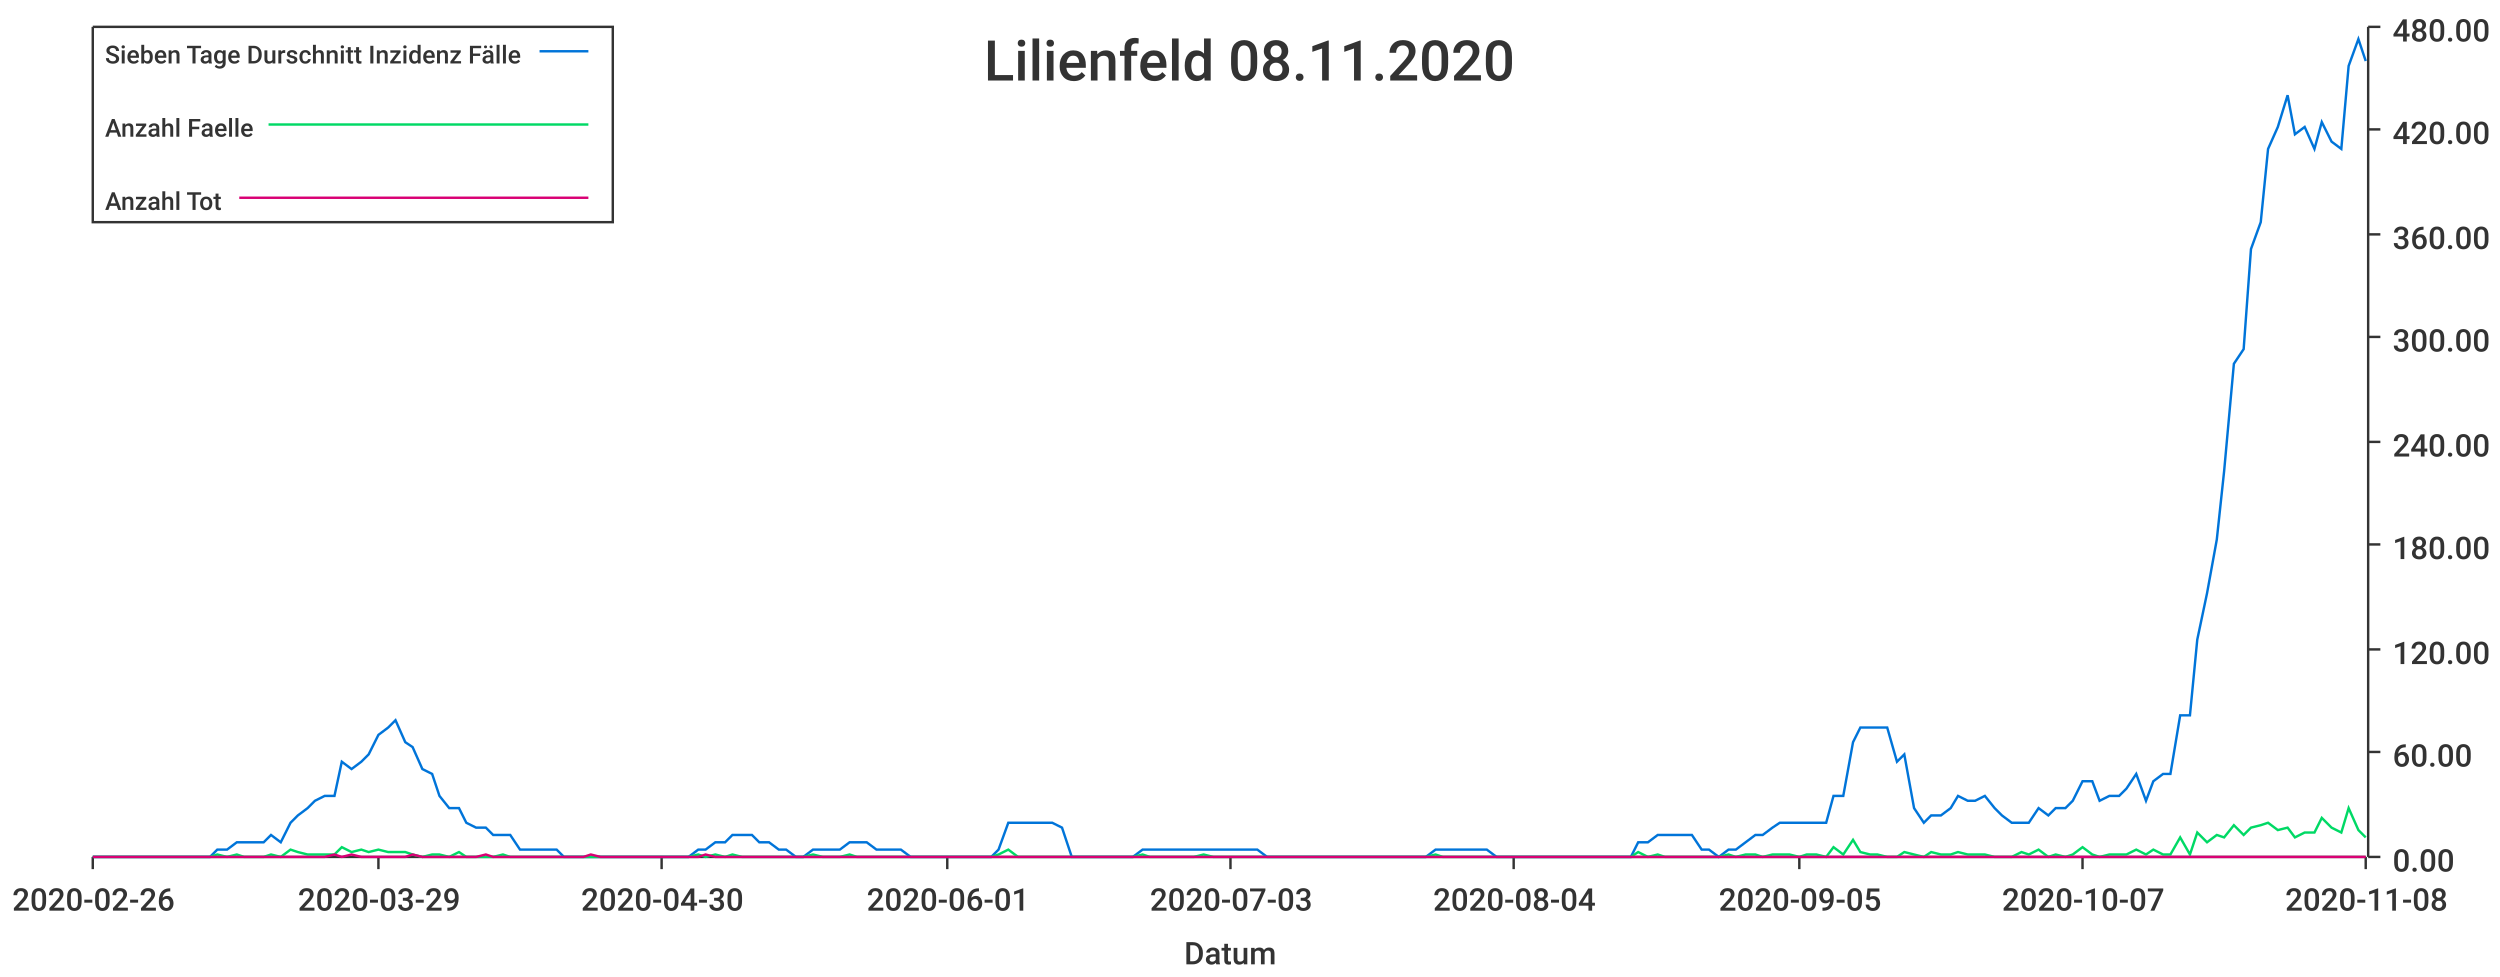
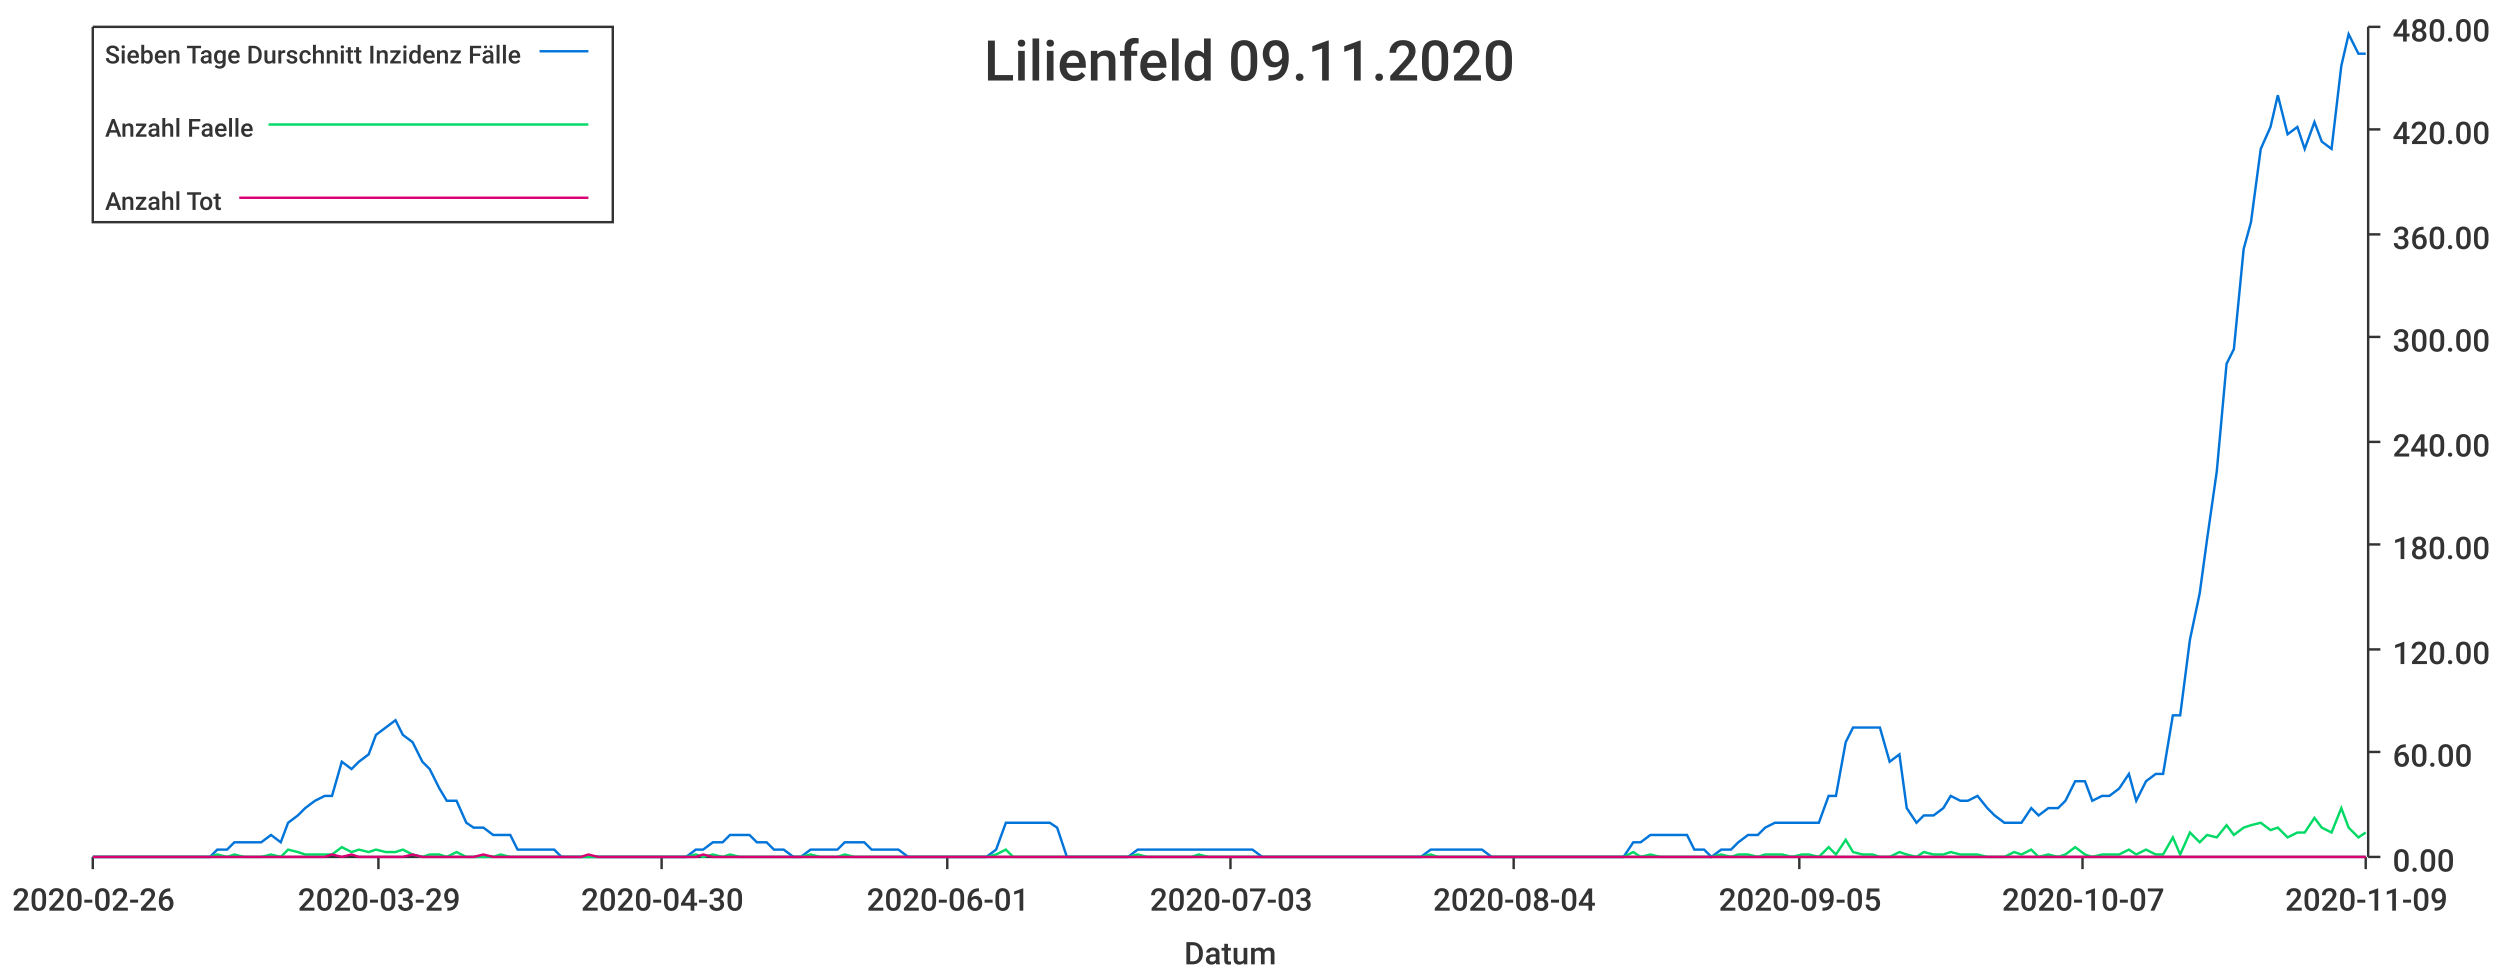
<svg xmlns="http://www.w3.org/2000/svg" width="1024" height="400">\n<path d="M 0 0 L 1024 0 L 1024 400 L 0 400 L 0 0" style="stroke-width:0;stroke:rgba(255,255,255,1.0);fill:rgba(255,255,255,1.0)" />
  <path d="M 38 11 L 969 11 L 969 351 L 38 351 L 38 11" style="stroke-width:0;stroke:rgba(255,255,255,1.0);fill:rgba(255,255,255,1.0)" />
  <path d="M 38 351 L 969 351" style="stroke-width:1;stroke:rgba(51,51,51,1.0);fill:none" />
  <path d="M 38 351 L 38 356" style="stroke-width:1;stroke:rgba(51,51,51,1.0);fill:none" />
  <text x="5" y="373" style="stroke-width:0;stroke:none;fill:rgba(51,51,51,1.0);font-size:12.8px;font-family:'Roboto Medium',sans-serif">2020-02-26</text>
  <path d="M 155 351 L 155 356" style="stroke-width:1;stroke:rgba(51,51,51,1.0);fill:none" />
  <text x="122" y="373" style="stroke-width:0;stroke:none;fill:rgba(51,51,51,1.0);font-size:12.8px;font-family:'Roboto Medium',sans-serif">2020-03-29</text>
  <path d="M 271 351 L 271 356" style="stroke-width:1;stroke:rgba(51,51,51,1.0);fill:none" />
  <text x="238" y="373" style="stroke-width:0;stroke:none;fill:rgba(51,51,51,1.0);font-size:12.8px;font-family:'Roboto Medium',sans-serif">2020-04-30</text>
  <path d="M 388 351 L 388 356" style="stroke-width:1;stroke:rgba(51,51,51,1.0);fill:none" />
  <text x="355" y="373" style="stroke-width:0;stroke:none;fill:rgba(51,51,51,1.0);font-size:12.8px;font-family:'Roboto Medium',sans-serif">2020-06-01</text>
  <path d="M 504 351 L 504 356" style="stroke-width:1;stroke:rgba(51,51,51,1.0);fill:none" />
  <text x="471" y="373" style="stroke-width:0;stroke:none;fill:rgba(51,51,51,1.0);font-size:12.8px;font-family:'Roboto Medium',sans-serif">2020-07-03</text>
  <path d="M 620 351 L 620 356" style="stroke-width:1;stroke:rgba(51,51,51,1.0);fill:none" />
  <text x="587" y="373" style="stroke-width:0;stroke:none;fill:rgba(51,51,51,1.0);font-size:12.8px;font-family:'Roboto Medium',sans-serif">2020-08-04</text>
  <path d="M 737 351 L 737 356" style="stroke-width:1;stroke:rgba(51,51,51,1.0);fill:none" />
  <text x="704" y="373" style="stroke-width:0;stroke:none;fill:rgba(51,51,51,1.0);font-size:12.8px;font-family:'Roboto Medium',sans-serif">2020-09-05</text>
  <path d="M 853 351 L 853 356" style="stroke-width:1;stroke:rgba(51,51,51,1.0);fill:none" />
  <text x="820" y="373" style="stroke-width:0;stroke:none;fill:rgba(51,51,51,1.0);font-size:12.8px;font-family:'Roboto Medium',sans-serif">2020-10-07</text>
  <path d="M 969 351 L 969 356" style="stroke-width:1;stroke:rgba(51,51,51,1.0);fill:none" />
-   <text x="936" y="373" style="stroke-width:0;stroke:none;fill:rgba(51,51,51,1.0);font-size:12.8px;font-family:'Roboto Medium',sans-serif">2020-11-08</text>
+   <text x="936" y="373" style="stroke-width:0;stroke:none;fill:rgba(51,51,51,1.0);font-size:12.8px;font-family:'Roboto Medium',sans-serif">2020-11-09</text>
  <text x="485" y="395" style="stroke-width:0;stroke:none;fill:rgba(51,51,51,1.0);font-size:12.8px;font-family:'Roboto Medium',sans-serif">Datum</text>
  <path d="M 970 351 L 970 11" style="stroke-width:1;stroke:rgba(51,51,51,1.0);fill:none" />
  <path d="M 970 351 L 975 351" style="stroke-width:1;stroke:rgba(51,51,51,1.0);fill:none" />
  <text x="980" y="357" style="stroke-width:0;stroke:none;fill:rgba(51,51,51,1.0);font-size:12.8px;font-family:'Roboto Medium',sans-serif">0.00</text>
  <path d="M 970 308 L 975 308" style="stroke-width:1;stroke:rgba(51,51,51,1.0);fill:none" />
  <text x="980" y="314" style="stroke-width:0;stroke:none;fill:rgba(51,51,51,1.0);font-size:12.8px;font-family:'Roboto Medium',sans-serif">60.00</text>
  <path d="M 970 266 L 975 266" style="stroke-width:1;stroke:rgba(51,51,51,1.0);fill:none" />
  <text x="980" y="272" style="stroke-width:0;stroke:none;fill:rgba(51,51,51,1.0);font-size:12.8px;font-family:'Roboto Medium',sans-serif">120.00</text>
  <path d="M 970 223 L 975 223" style="stroke-width:1;stroke:rgba(51,51,51,1.0);fill:none" />
  <text x="980" y="229" style="stroke-width:0;stroke:none;fill:rgba(51,51,51,1.0);font-size:12.8px;font-family:'Roboto Medium',sans-serif">180.00</text>
  <path d="M 970 181 L 975 181" style="stroke-width:1;stroke:rgba(51,51,51,1.0);fill:none" />
  <text x="980" y="187" style="stroke-width:0;stroke:none;fill:rgba(51,51,51,1.0);font-size:12.8px;font-family:'Roboto Medium',sans-serif">240.00</text>
  <path d="M 970 138 L 975 138" style="stroke-width:1;stroke:rgba(51,51,51,1.0);fill:none" />
  <text x="980" y="144" style="stroke-width:0;stroke:none;fill:rgba(51,51,51,1.0);font-size:12.8px;font-family:'Roboto Medium',sans-serif">300.00</text>
  <path d="M 970 96 L 975 96" style="stroke-width:1;stroke:rgba(51,51,51,1.0);fill:none" />
  <text x="980" y="102" style="stroke-width:0;stroke:none;fill:rgba(51,51,51,1.0);font-size:12.8px;font-family:'Roboto Medium',sans-serif">360.00</text>
  <path d="M 970 53 L 975 53" style="stroke-width:1;stroke:rgba(51,51,51,1.0);fill:none" />
  <text x="980" y="59" style="stroke-width:0;stroke:none;fill:rgba(51,51,51,1.0);font-size:12.8px;font-family:'Roboto Medium',sans-serif">420.00</text>
  <path d="M 970 11 L 975 11" style="stroke-width:1;stroke:rgba(51,51,51,1.0);fill:none" />
  <text x="980" y="17" style="stroke-width:0;stroke:none;fill:rgba(51,51,51,1.0);font-size:12.8px;font-family:'Roboto Medium',sans-serif">480.00</text>
-   <path d="M 38 351 L 42 351 L 46 351 L 49 351 L 53 351 L 57 351 L 60 351 L 64 351 L 68 351 L 71 351 L 75 351 L 79 351 L 82 351 L 86 351 L 89 348 L 93 348 L 97 345 L 100 345 L 104 345 L 108 345 L 111 342 L 115 345 L 119 337 L 122 334 L 126 331 L 129 328 L 133 326 L 137 326 L 140 312 L 144 315 L 148 312 L 151 309 L 155 301 L 159 298 L 162 295 L 166 304 L 169 306 L 173 315 L 177 317 L 180 326 L 184 331 L 188 331 L 191 337 L 195 339 L 199 339 L 202 342 L 206 342 L 209 342 L 213 348 L 217 348 L 220 348 L 224 348 L 228 348 L 231 351 L 235 351 L 239 351 L 242 351 L 246 351 L 249 351 L 253 351 L 257 351 L 260 351 L 264 351 L 268 351 L 271 351 L 275 351 L 279 351 L 282 351 L 286 348 L 289 348 L 293 345 L 297 345 L 300 342 L 304 342 L 308 342 L 311 345 L 315 345 L 319 348 L 322 348 L 326 351 L 329 351 L 333 348 L 337 348 L 340 348 L 344 348 L 348 345 L 351 345 L 355 345 L 359 348 L 362 348 L 366 348 L 369 348 L 373 351 L 377 351 L 380 351 L 384 351 L 388 351 L 391 351 L 395 351 L 399 351 L 402 351 L 406 351 L 409 348 L 413 337 L 417 337 L 420 337 L 424 337 L 428 337 L 431 337 L 435 339 L 439 351 L 442 351 L 446 351 L 449 351 L 453 351 L 457 351 L 460 351 L 464 351 L 468 348 L 471 348 L 475 348 L 479 348 L 482 348 L 486 348 L 489 348 L 493 348 L 497 348 L 500 348 L 504 348 L 508 348 L 511 348 L 515 348 L 519 351 L 522 351 L 526 351 L 529 351 L 533 351 L 537 351 L 540 351 L 544 351 L 548 351 L 551 351 L 555 351 L 559 351 L 562 351 L 566 351 L 569 351 L 573 351 L 577 351 L 580 351 L 584 351 L 588 348 L 591 348 L 595 348 L 599 348 L 602 348 L 606 348 L 609 348 L 613 351 L 617 351 L 620 351 L 624 351 L 628 351 L 631 351 L 635 351 L 639 351 L 642 351 L 646 351 L 649 351 L 653 351 L 657 351 L 660 351 L 664 351 L 668 351 L 671 345 L 675 345 L 679 342 L 682 342 L 686 342 L 689 342 L 693 342 L 697 348 L 700 348 L 704 351 L 708 348 L 711 348 L 715 345 L 719 342 L 722 342 L 726 339 L 729 337 L 733 337 L 737 337 L 740 337 L 744 337 L 748 337 L 751 326 L 755 326 L 759 304 L 762 298 L 766 298 L 769 298 L 773 298 L 777 312 L 780 309 L 784 331 L 788 337 L 791 334 L 795 334 L 799 331 L 802 326 L 806 328 L 809 328 L 813 326 L 817 331 L 820 334 L 824 337 L 828 337 L 831 337 L 835 331 L 839 334 L 842 331 L 846 331 L 849 328 L 853 320 L 857 320 L 860 328 L 864 326 L 868 326 L 871 323 L 875 317 L 879 328 L 882 320 L 886 317 L 889 317 L 893 293 L 897 293 L 900 262 L 904 243 L 908 221 L 911 193 L 915 149 L 919 143 L 922 102 L 926 91 L 929 61 L 933 52 L 937 39 L 940 55 L 944 52 L 948 61 L 951 50 L 955 58 L 959 61 L 962 27 L 966 16 L 969 25" style="stroke-width:1;stroke:rgba(0,116,217,1.0);fill:none" />
-   <path d="M 38 351 L 42 351 L 46 351 L 49 351 L 53 351 L 57 351 L 60 351 L 64 351 L 68 351 L 71 351 L 75 351 L 79 351 L 82 351 L 86 351 L 89 350 L 93 351 L 97 350 L 100 351 L 104 351 L 108 351 L 111 350 L 115 351 L 119 348 L 122 349 L 126 350 L 129 350 L 133 350 L 137 350 L 140 347 L 144 349 L 148 348 L 151 349 L 155 348 L 159 349 L 162 349 L 166 349 L 169 350 L 173 351 L 177 350 L 180 350 L 184 351 L 188 349 L 191 351 L 195 351 L 199 351 L 202 351 L 206 350 L 209 351 L 213 351 L 217 351 L 220 351 L 224 351 L 228 351 L 231 351 L 235 351 L 239 351 L 242 351 L 246 351 L 249 351 L 253 351 L 257 351 L 260 351 L 264 351 L 268 351 L 271 351 L 275 351 L 279 351 L 282 351 L 286 350 L 289 351 L 293 350 L 297 351 L 300 350 L 304 351 L 308 351 L 311 351 L 315 351 L 319 351 L 322 351 L 326 351 L 329 351 L 333 350 L 337 351 L 340 351 L 344 351 L 348 350 L 351 351 L 355 351 L 359 351 L 362 351 L 366 351 L 369 351 L 373 351 L 377 351 L 380 351 L 384 351 L 388 351 L 391 351 L 395 351 L 399 351 L 402 351 L 406 351 L 409 350 L 413 348 L 417 351 L 420 351 L 424 351 L 428 351 L 431 351 L 435 351 L 439 351 L 442 351 L 446 351 L 449 351 L 453 351 L 457 351 L 460 351 L 464 351 L 468 350 L 471 351 L 475 351 L 479 351 L 482 351 L 486 351 L 489 351 L 493 350 L 497 351 L 500 351 L 504 351 L 508 351 L 511 351 L 515 351 L 519 351 L 522 351 L 526 351 L 529 351 L 533 351 L 537 351 L 540 351 L 544 351 L 548 351 L 551 351 L 555 351 L 559 351 L 562 351 L 566 351 L 569 351 L 573 351 L 577 351 L 580 351 L 584 351 L 588 350 L 591 351 L 595 351 L 599 351 L 602 351 L 606 351 L 609 351 L 613 351 L 617 351 L 620 351 L 624 351 L 628 351 L 631 351 L 635 351 L 639 351 L 642 351 L 646 351 L 649 351 L 653 351 L 657 351 L 660 351 L 664 351 L 668 351 L 671 349 L 675 351 L 679 350 L 682 351 L 686 351 L 689 351 L 693 351 L 697 351 L 700 351 L 704 351 L 708 350 L 711 351 L 715 350 L 719 350 L 722 351 L 726 350 L 729 350 L 733 350 L 737 351 L 740 350 L 744 350 L 748 351 L 751 347 L 755 350 L 759 344 L 762 349 L 766 350 L 769 350 L 773 351 L 777 351 L 780 349 L 784 350 L 788 351 L 791 349 L 795 350 L 799 350 L 802 349 L 806 350 L 809 350 L 813 350 L 817 351 L 820 351 L 824 351 L 828 349 L 831 350 L 835 348 L 839 351 L 842 350 L 846 351 L 849 350 L 853 347 L 857 350 L 860 351 L 864 350 L 868 350 L 871 350 L 875 348 L 879 350 L 882 348 L 886 350 L 889 350 L 893 343 L 897 350 L 900 341 L 904 345 L 908 342 L 911 343 L 915 338 L 919 342 L 922 339 L 926 338 L 929 337 L 933 340 L 937 339 L 940 343 L 944 341 L 948 341 L 951 335 L 955 339 L 959 341 L 962 331 L 966 340 L 969 343" style="stroke-width:1;stroke:rgba(0,217,101,1.0);fill:none" />
-   <path d="M 38 351 L 42 351 L 46 351 L 49 351 L 53 351 L 57 351 L 60 351 L 64 351 L 68 351 L 71 351 L 75 351 L 79 351 L 82 351 L 86 351 L 89 351 L 93 351 L 97 351 L 100 351 L 104 351 L 108 351 L 111 351 L 115 351 L 119 351 L 122 351 L 126 351 L 129 351 L 133 351 L 137 350 L 140 351 L 144 350 L 148 351 L 151 351 L 155 351 L 159 351 L 162 351 L 166 351 L 169 350 L 173 351 L 177 351 L 180 351 L 184 351 L 188 351 L 191 351 L 195 351 L 199 350 L 202 351 L 206 351 L 209 351 L 213 351 L 217 351 L 220 351 L 224 351 L 228 351 L 231 351 L 235 351 L 239 351 L 242 350 L 246 351 L 249 351 L 253 351 L 257 351 L 260 351 L 264 351 L 268 351 L 271 351 L 275 351 L 279 351 L 282 351 L 286 351 L 289 350 L 293 351 L 297 351 L 300 351 L 304 351 L 308 351 L 311 351 L 315 351 L 319 351 L 322 351 L 326 351 L 329 351 L 333 351 L 337 351 L 340 351 L 344 351 L 348 351 L 351 351 L 355 351 L 359 351 L 362 351 L 366 351 L 369 351 L 373 351 L 377 351 L 380 351 L 384 351 L 388 351 L 391 351 L 395 351 L 399 351 L 402 351 L 406 351 L 409 351 L 413 351 L 417 351 L 420 351 L 424 351 L 428 351 L 431 351 L 435 351 L 439 351 L 442 351 L 446 351 L 449 351 L 453 351 L 457 351 L 460 351 L 464 351 L 468 351 L 471 351 L 475 351 L 479 351 L 482 351 L 486 351 L 489 351 L 493 351 L 497 351 L 500 351 L 504 351 L 508 351 L 511 351 L 515 351 L 519 351 L 522 351 L 526 351 L 529 351 L 533 351 L 537 351 L 540 351 L 544 351 L 548 351 L 551 351 L 555 351 L 559 351 L 562 351 L 566 351 L 569 351 L 573 351 L 577 351 L 580 351 L 584 351 L 588 351 L 591 351 L 595 351 L 599 351 L 602 351 L 606 351 L 609 351 L 613 351 L 617 351 L 620 351 L 624 351 L 628 351 L 631 351 L 635 351 L 639 351 L 642 351 L 646 351 L 649 351 L 653 351 L 657 351 L 660 351 L 664 351 L 668 351 L 671 351 L 675 351 L 679 351 L 682 351 L 686 351 L 689 351 L 693 351 L 697 351 L 700 351 L 704 351 L 708 351 L 711 351 L 715 351 L 719 351 L 722 351 L 726 351 L 729 351 L 733 351 L 737 351 L 740 351 L 744 351 L 748 351 L 751 351 L 755 351 L 759 351 L 762 351 L 766 351 L 769 351 L 773 351 L 777 351 L 780 351 L 784 351 L 788 351 L 791 351 L 795 351 L 799 351 L 802 351 L 806 351 L 809 351 L 813 351 L 817 351 L 820 351 L 824 351 L 828 351 L 831 351 L 835 351 L 839 351 L 842 351 L 846 351 L 849 351 L 853 351 L 857 351 L 860 351 L 864 351 L 868 351 L 871 351 L 875 351 L 879 351 L 882 351 L 886 351 L 889 351 L 893 351 L 897 351 L 900 351 L 904 351 L 908 351 L 911 351 L 915 351 L 919 351 L 922 351 L 926 351 L 929 351 L 933 351 L 937 351 L 940 351 L 944 351 L 948 351 L 951 351 L 955 351 L 959 351 L 962 351 L 966 351 L 969 351" style="stroke-width:1;stroke:rgba(217,0,116,1.0);fill:none" />
-   <text x="403" y="33" style="stroke-width:0;stroke:none;fill:rgba(51,51,51,1.0);font-size:23.0px;font-family:'Roboto Medium',sans-serif">Lilienfeld 08.11.2020</text>
+   <path d="M 38 351 L 42 351 L 46 351 L 49 351 L 53 351 L 57 351 L 60 351 L 64 351 L 67 351 L 71 351 L 75 351 L 78 351 L 82 351 L 86 351 L 89 348 L 93 348 L 96 345 L 100 345 L 104 345 L 107 345 L 111 342 L 115 345 L 118 337 L 122 334 L 125 331 L 129 328 L 133 326 L 136 326 L 140 312 L 144 315 L 147 312 L 151 309 L 154 301 L 158 298 L 162 295 L 165 301 L 169 304 L 173 312 L 176 315 L 180 323 L 183 328 L 187 328 L 191 337 L 194 339 L 198 339 L 202 342 L 205 342 L 209 342 L 212 348 L 216 348 L 220 348 L 223 348 L 227 348 L 230 351 L 234 351 L 238 351 L 241 351 L 245 351 L 249 351 L 252 351 L 256 351 L 259 351 L 263 351 L 267 351 L 270 351 L 274 351 L 278 351 L 281 351 L 285 348 L 288 348 L 292 345 L 296 345 L 299 342 L 303 342 L 307 342 L 310 345 L 314 345 L 317 348 L 321 348 L 325 351 L 328 351 L 332 348 L 336 348 L 339 348 L 343 348 L 346 345 L 350 345 L 354 345 L 357 348 L 361 348 L 365 348 L 368 348 L 372 351 L 375 351 L 379 351 L 383 351 L 386 351 L 390 351 L 394 351 L 397 351 L 401 351 L 404 351 L 408 348 L 412 337 L 415 337 L 419 337 L 422 337 L 426 337 L 430 337 L 433 339 L 437 351 L 441 351 L 444 351 L 448 351 L 451 351 L 455 351 L 459 351 L 462 351 L 466 348 L 470 348 L 473 348 L 477 348 L 480 348 L 484 348 L 488 348 L 491 348 L 495 348 L 499 348 L 502 348 L 506 348 L 509 348 L 513 348 L 517 351 L 520 351 L 524 351 L 528 351 L 531 351 L 535 351 L 538 351 L 542 351 L 546 351 L 549 351 L 553 351 L 557 351 L 560 351 L 564 351 L 567 351 L 571 351 L 575 351 L 578 351 L 582 351 L 586 348 L 589 348 L 593 348 L 596 348 L 600 348 L 604 348 L 607 348 L 611 351 L 614 351 L 618 351 L 622 351 L 625 351 L 629 351 L 633 351 L 636 351 L 640 351 L 643 351 L 647 351 L 651 351 L 654 351 L 658 351 L 662 351 L 665 351 L 669 345 L 672 345 L 676 342 L 680 342 L 683 342 L 687 342 L 691 342 L 694 348 L 698 348 L 701 351 L 705 348 L 709 348 L 712 345 L 716 342 L 720 342 L 723 339 L 727 337 L 730 337 L 734 337 L 738 337 L 741 337 L 745 337 L 749 326 L 752 326 L 756 304 L 759 298 L 763 298 L 767 298 L 770 298 L 774 312 L 778 309 L 781 331 L 785 337 L 788 334 L 792 334 L 796 331 L 799 326 L 803 328 L 806 328 L 810 326 L 814 331 L 817 334 L 821 337 L 825 337 L 828 337 L 832 331 L 835 334 L 839 331 L 843 331 L 846 328 L 850 320 L 854 320 L 857 328 L 861 326 L 864 326 L 868 323 L 872 317 L 875 328 L 879 320 L 883 317 L 886 317 L 890 293 L 893 293 L 897 262 L 901 243 L 904 221 L 908 193 L 912 149 L 915 143 L 919 102 L 922 91 L 926 61 L 930 52 L 933 39 L 937 55 L 941 52 L 944 61 L 948 50 L 951 58 L 955 61 L 959 27 L 962 14 L 966 22 L 969 22" style="stroke-width:1;stroke:rgba(0,116,217,1.0);fill:none" />
+   <path d="M 38 351 L 42 351 L 46 351 L 49 351 L 53 351 L 57 351 L 60 351 L 64 351 L 67 351 L 71 351 L 75 351 L 78 351 L 82 351 L 86 351 L 89 350 L 93 351 L 96 350 L 100 351 L 104 351 L 107 351 L 111 350 L 115 351 L 118 348 L 122 349 L 125 350 L 129 350 L 133 350 L 136 350 L 140 347 L 144 349 L 147 348 L 151 349 L 154 348 L 158 349 L 162 349 L 165 348 L 169 350 L 173 351 L 176 350 L 180 350 L 183 351 L 187 349 L 191 351 L 194 351 L 198 351 L 202 351 L 205 350 L 209 351 L 212 351 L 216 351 L 220 351 L 223 351 L 227 351 L 230 351 L 234 351 L 238 351 L 241 351 L 245 351 L 249 351 L 252 351 L 256 351 L 259 351 L 263 351 L 267 351 L 270 351 L 274 351 L 278 351 L 281 351 L 285 350 L 288 351 L 292 350 L 296 351 L 299 350 L 303 351 L 307 351 L 310 351 L 314 351 L 317 351 L 321 351 L 325 351 L 328 351 L 332 350 L 336 351 L 339 351 L 343 351 L 346 350 L 350 351 L 354 351 L 357 351 L 361 351 L 365 351 L 368 351 L 372 351 L 375 351 L 379 351 L 383 351 L 386 351 L 390 351 L 394 351 L 397 351 L 401 351 L 404 351 L 408 350 L 412 348 L 415 351 L 419 351 L 422 351 L 426 351 L 430 351 L 433 351 L 437 351 L 441 351 L 444 351 L 448 351 L 451 351 L 455 351 L 459 351 L 462 351 L 466 350 L 470 351 L 473 351 L 477 351 L 480 351 L 484 351 L 488 351 L 491 350 L 495 351 L 499 351 L 502 351 L 506 351 L 509 351 L 513 351 L 517 351 L 520 351 L 524 351 L 528 351 L 531 351 L 535 351 L 538 351 L 542 351 L 546 351 L 549 351 L 553 351 L 557 351 L 560 351 L 564 351 L 567 351 L 571 351 L 575 351 L 578 351 L 582 351 L 586 350 L 589 351 L 593 351 L 596 351 L 600 351 L 604 351 L 607 351 L 611 351 L 614 351 L 618 351 L 622 351 L 625 351 L 629 351 L 633 351 L 636 351 L 640 351 L 643 351 L 647 351 L 651 351 L 654 351 L 658 351 L 662 351 L 665 351 L 669 349 L 672 351 L 676 350 L 680 351 L 683 351 L 687 351 L 691 351 L 694 351 L 698 351 L 701 351 L 705 350 L 709 351 L 712 350 L 716 350 L 720 351 L 723 350 L 727 350 L 730 350 L 734 351 L 738 350 L 741 350 L 745 351 L 749 347 L 752 350 L 756 344 L 759 349 L 763 350 L 767 350 L 770 351 L 774 351 L 778 349 L 781 350 L 785 351 L 788 349 L 792 350 L 796 350 L 799 349 L 803 350 L 806 350 L 810 350 L 814 351 L 817 351 L 821 351 L 825 349 L 828 350 L 832 348 L 835 351 L 839 350 L 843 351 L 846 350 L 850 347 L 854 350 L 857 351 L 861 350 L 864 350 L 868 350 L 872 348 L 875 350 L 879 348 L 883 350 L 886 350 L 890 343 L 893 350 L 897 341 L 901 345 L 904 342 L 908 343 L 912 338 L 915 342 L 919 339 L 922 338 L 926 337 L 930 340 L 933 339 L 937 343 L 941 341 L 944 341 L 948 335 L 951 339 L 955 341 L 959 331 L 962 339 L 966 343 L 969 341" style="stroke-width:1;stroke:rgba(0,217,101,1.0);fill:none" />
+   <path d="M 38 351 L 42 351 L 46 351 L 49 351 L 53 351 L 57 351 L 60 351 L 64 351 L 67 351 L 71 351 L 75 351 L 78 351 L 82 351 L 86 351 L 89 351 L 93 351 L 96 351 L 100 351 L 104 351 L 107 351 L 111 351 L 115 351 L 118 351 L 122 351 L 125 351 L 129 351 L 133 351 L 136 350 L 140 351 L 144 350 L 147 351 L 151 351 L 154 351 L 158 351 L 162 351 L 165 351 L 169 350 L 173 351 L 176 351 L 180 351 L 183 351 L 187 351 L 191 351 L 194 351 L 198 350 L 202 351 L 205 351 L 209 351 L 212 351 L 216 351 L 220 351 L 223 351 L 227 351 L 230 351 L 234 351 L 238 351 L 241 350 L 245 351 L 249 351 L 252 351 L 256 351 L 259 351 L 263 351 L 267 351 L 270 351 L 274 351 L 278 351 L 281 351 L 285 351 L 288 350 L 292 351 L 296 351 L 299 351 L 303 351 L 307 351 L 310 351 L 314 351 L 317 351 L 321 351 L 325 351 L 328 351 L 332 351 L 336 351 L 339 351 L 343 351 L 346 351 L 350 351 L 354 351 L 357 351 L 361 351 L 365 351 L 368 351 L 372 351 L 375 351 L 379 351 L 383 351 L 386 351 L 390 351 L 394 351 L 397 351 L 401 351 L 404 351 L 408 351 L 412 351 L 415 351 L 419 351 L 422 351 L 426 351 L 430 351 L 433 351 L 437 351 L 441 351 L 444 351 L 448 351 L 451 351 L 455 351 L 459 351 L 462 351 L 466 351 L 470 351 L 473 351 L 477 351 L 480 351 L 484 351 L 488 351 L 491 351 L 495 351 L 499 351 L 502 351 L 506 351 L 509 351 L 513 351 L 517 351 L 520 351 L 524 351 L 528 351 L 531 351 L 535 351 L 538 351 L 542 351 L 546 351 L 549 351 L 553 351 L 557 351 L 560 351 L 564 351 L 567 351 L 571 351 L 575 351 L 578 351 L 582 351 L 586 351 L 589 351 L 593 351 L 596 351 L 600 351 L 604 351 L 607 351 L 611 351 L 614 351 L 618 351 L 622 351 L 625 351 L 629 351 L 633 351 L 636 351 L 640 351 L 643 351 L 647 351 L 651 351 L 654 351 L 658 351 L 662 351 L 665 351 L 669 351 L 672 351 L 676 351 L 680 351 L 683 351 L 687 351 L 691 351 L 694 351 L 698 351 L 701 351 L 705 351 L 709 351 L 712 351 L 716 351 L 720 351 L 723 351 L 727 351 L 730 351 L 734 351 L 738 351 L 741 351 L 745 351 L 749 351 L 752 351 L 756 351 L 759 351 L 763 351 L 767 351 L 770 351 L 774 351 L 778 351 L 781 351 L 785 351 L 788 351 L 792 351 L 796 351 L 799 351 L 803 351 L 806 351 L 810 351 L 814 351 L 817 351 L 821 351 L 825 351 L 828 351 L 832 351 L 835 351 L 839 351 L 843 351 L 846 351 L 850 351 L 854 351 L 857 351 L 861 351 L 864 351 L 868 351 L 872 351 L 875 351 L 879 351 L 883 351 L 886 351 L 890 351 L 893 351 L 897 351 L 901 351 L 904 351 L 908 351 L 912 351 L 915 351 L 919 351 L 922 351 L 926 351 L 930 351 L 933 351 L 937 351 L 941 351 L 944 351 L 948 351 L 951 351 L 955 351 L 959 351 L 962 351 L 966 351 L 969 351" style="stroke-width:1;stroke:rgba(217,0,116,1.0);fill:none" />
+   <text x="403" y="33" style="stroke-width:0;stroke:none;fill:rgba(51,51,51,1.0);font-size:23.0px;font-family:'Roboto Medium',sans-serif">Lilienfeld 09.11.2020</text>
  <path d="M 38 11 L 251 11 L 251 91 L 38 91 L 38 11" style="stroke-width:1;stroke:rgba(51,51,51,1.0);fill:rgba(255,255,255,1.0)" />
  <text x="43" y="26" style="stroke-width:0;stroke:none;fill:rgba(51,51,51,1.0);font-size:10.2px;font-family:'Roboto Medium',sans-serif">Sieben Tage Durschnitt Inzidenz Fälle</text>
  <path d="M 221 21 L 241 21" style="stroke-width:1;stroke:rgba(0,116,217,1.0);fill:none" />
  <text x="43" y="56" style="stroke-width:0;stroke:none;fill:rgba(51,51,51,1.0);font-size:10.2px;font-family:'Roboto Medium',sans-serif">Anzahl Faelle</text>
  <path d="M 110 51 L 241 51" style="stroke-width:1;stroke:rgba(0,217,101,1.0);fill:none" />
  <text x="43" y="86" style="stroke-width:0;stroke:none;fill:rgba(51,51,51,1.0);font-size:10.2px;font-family:'Roboto Medium',sans-serif">Anzahl Tot</text>
  <path d="M 98 81 L 241 81" style="stroke-width:1;stroke:rgba(217,0,116,1.0);fill:none" />
</svg>
